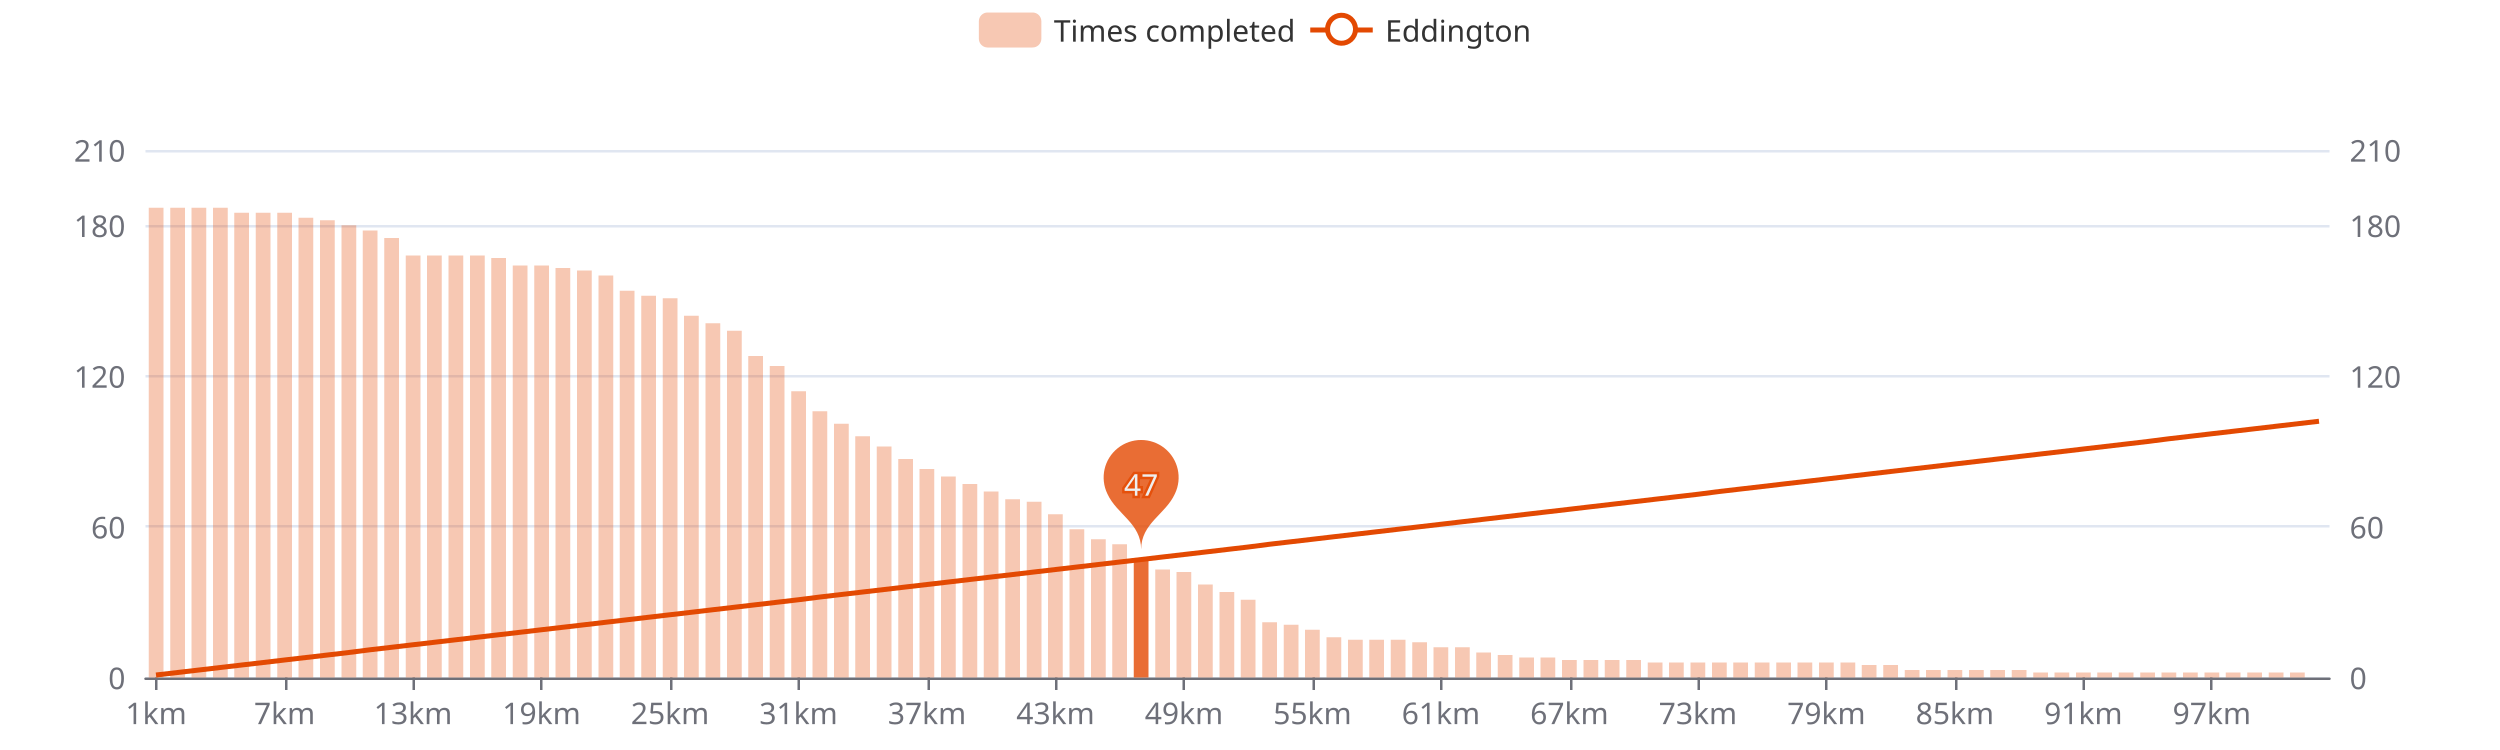
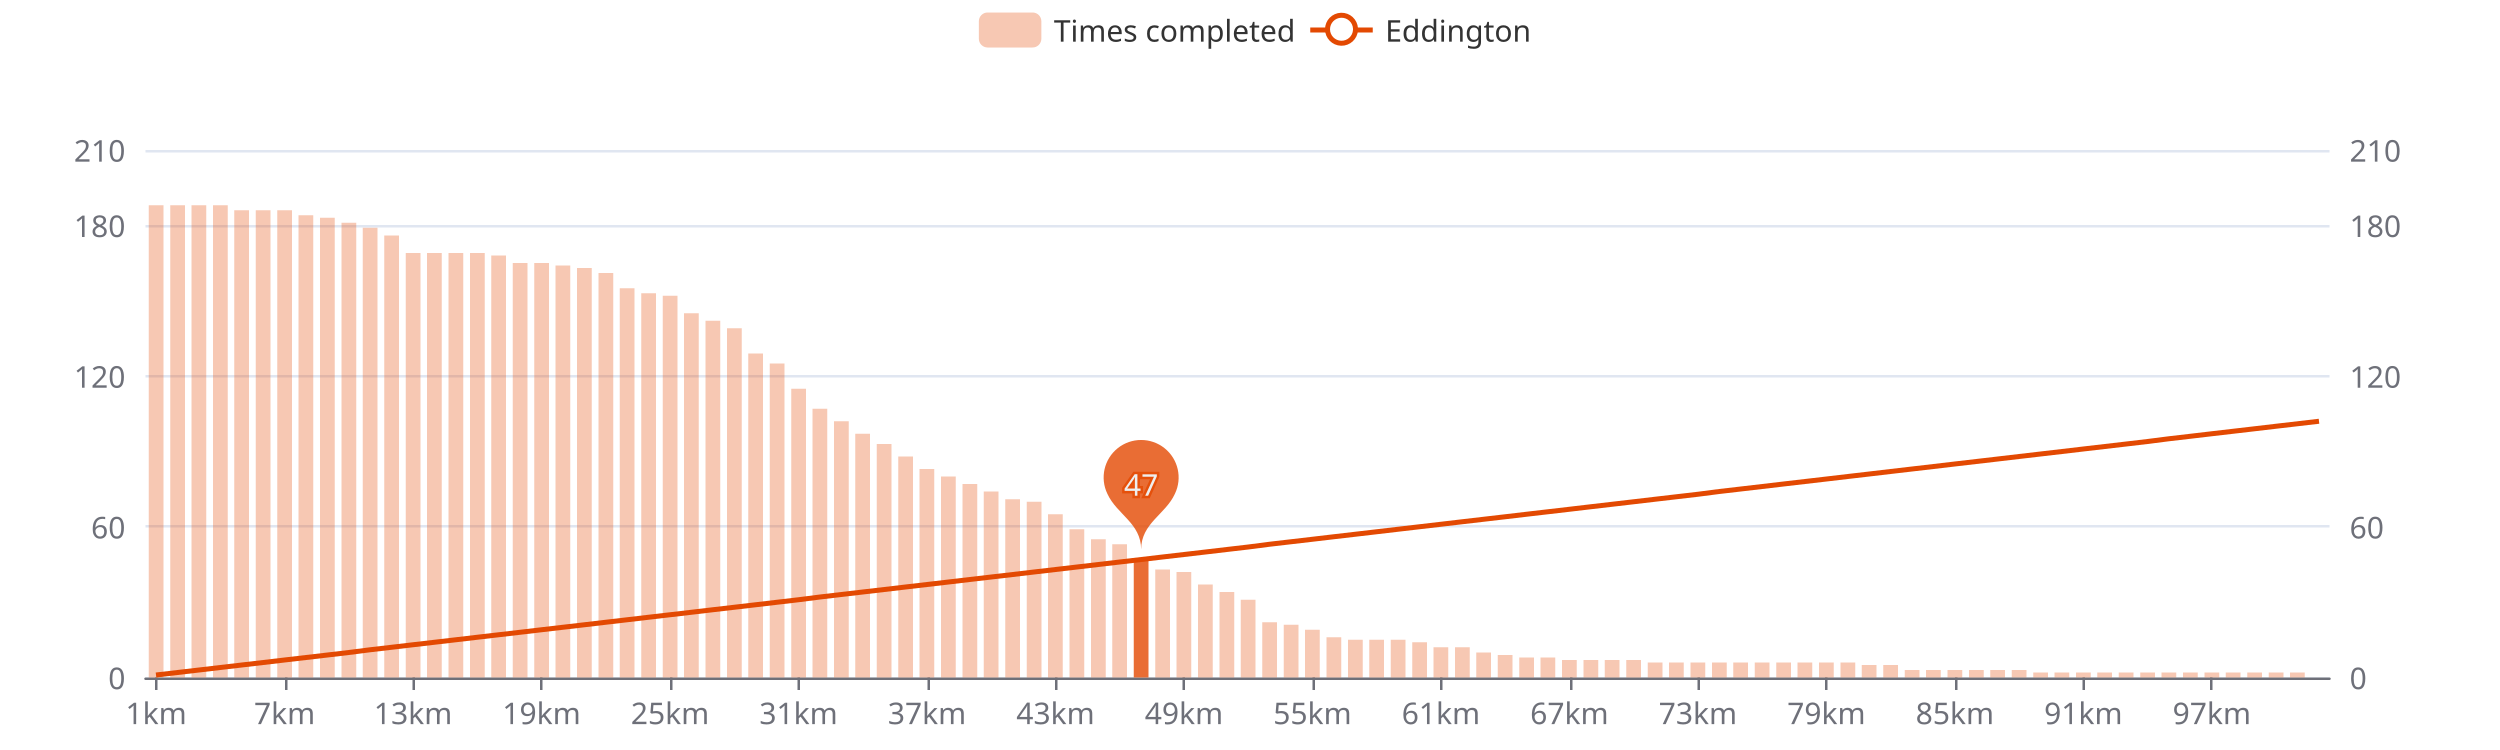
<svg xmlns="http://www.w3.org/2000/svg" width="1000" height="300" version="1.1" baseProfile="full" viewBox="0 0 1000 300">
  <rect width="1000" height="300" x="0" y="0" id="0" fill="#ffffff" />
  <path d="M58.2 271.5L931.8 271.5" fill="none" stroke="#E0E6F1" />
  <path d="M58.2 210.5L931.8 210.5" fill="none" stroke="#E0E6F1" />
  <path d="M58.2 150.5L931.8 150.5" fill="none" stroke="#E0E6F1" />
  <path d="M58.2 90.5L931.8 90.5" fill="none" stroke="#E0E6F1" />
  <path d="M58.2 60.5L931.8 60.5" fill="none" stroke="#E0E6F1" />
  <path d="M58.2 271.5L931.8 271.5" fill="none" stroke="#6E7079" stroke-linecap="round" />
  <path d="M62.5 271L62.5 276" fill="none" stroke="#6E7079" />
  <path d="M114.5 271L114.5 276" fill="none" stroke="#6E7079" />
  <path d="M165.5 271L165.5 276" fill="none" stroke="#6E7079" />
  <path d="M216.5 271L216.5 276" fill="none" stroke="#6E7079" />
  <path d="M268.5 271L268.5 276" fill="none" stroke="#6E7079" />
  <path d="M319.5 271L319.5 276" fill="none" stroke="#6E7079" />
  <path d="M371.5 271L371.5 276" fill="none" stroke="#6E7079" />
  <path d="M422.5 271L422.5 276" fill="none" stroke="#6E7079" />
  <path d="M473.5 271L473.5 276" fill="none" stroke="#6E7079" />
  <path d="M525.5 271L525.5 276" fill="none" stroke="#6E7079" />
  <path d="M576.5 271L576.5 276" fill="none" stroke="#6E7079" />
  <path d="M628.5 271L628.5 276" fill="none" stroke="#6E7079" />
  <path d="M679.5 271L679.5 276" fill="none" stroke="#6E7079" />
  <path d="M730.5 271L730.5 276" fill="none" stroke="#6E7079" />
  <path d="M782.5 271L782.5 276" fill="none" stroke="#6E7079" />
  <path d="M833.5 271L833.5 276" fill="none" stroke="#6E7079" />
  <path d="M884.5 271L884.5 276" fill="none" stroke="#6E7079" />
  <text dominant-baseline="central" text-anchor="end" style="font-size:12px;font-family:sans-serif;" transform="translate(50.16 271)" fill="#6E7079">0</text>
  <text dominant-baseline="central" text-anchor="end" style="font-size:12px;font-family:sans-serif;" transform="translate(50.16 210.7143)" fill="#6E7079">60</text>
  <text dominant-baseline="central" text-anchor="end" style="font-size:12px;font-family:sans-serif;" transform="translate(50.16 150.4286)" fill="#6E7079">120</text>
  <text dominant-baseline="central" text-anchor="end" style="font-size:12px;font-family:sans-serif;" transform="translate(50.16 90.1429)" fill="#6E7079">180</text>
  <text dominant-baseline="central" text-anchor="end" style="font-size:12px;font-family:sans-serif;" transform="translate(50.16 60)" fill="#6E7079">210</text>
  <text dominant-baseline="central" text-anchor="start" style="font-size:12px;font-family:sans-serif;" transform="translate(939.84 271)" fill="#6E7079">0</text>
  <text dominant-baseline="central" text-anchor="start" style="font-size:12px;font-family:sans-serif;" transform="translate(939.84 210.7143)" fill="#6E7079">60</text>
  <text dominant-baseline="central" text-anchor="start" style="font-size:12px;font-family:sans-serif;" transform="translate(939.84 150.4286)" fill="#6E7079">120</text>
  <text dominant-baseline="central" text-anchor="start" style="font-size:12px;font-family:sans-serif;" transform="translate(939.84 90.1429)" fill="#6E7079">180</text>
  <text dominant-baseline="central" text-anchor="start" style="font-size:12px;font-family:sans-serif;" transform="translate(939.84 60)" fill="#6E7079">210</text>
  <text dominant-baseline="central" text-anchor="middle" style="font-size:12px;font-family:sans-serif;" y="6" transform="translate(62.4427 279)" fill="#6E7079">1km</text>
  <text dominant-baseline="central" text-anchor="middle" style="font-size:12px;font-family:sans-serif;" y="6" transform="translate(113.8357 279)" fill="#6E7079">7km</text>
  <text dominant-baseline="central" text-anchor="middle" style="font-size:12px;font-family:sans-serif;" y="6" transform="translate(165.2286 279)" fill="#6E7079">13km</text>
  <text dominant-baseline="central" text-anchor="middle" style="font-size:12px;font-family:sans-serif;" y="6" transform="translate(216.6216 279)" fill="#6E7079">19km</text>
  <text dominant-baseline="central" text-anchor="middle" style="font-size:12px;font-family:sans-serif;" y="6" transform="translate(268.0145 279)" fill="#6E7079">25km</text>
  <text dominant-baseline="central" text-anchor="middle" style="font-size:12px;font-family:sans-serif;" y="6" transform="translate(319.4075 279)" fill="#6E7079">31km</text>
  <text dominant-baseline="central" text-anchor="middle" style="font-size:12px;font-family:sans-serif;" y="6" transform="translate(370.8004 279)" fill="#6E7079">37km</text>
  <text dominant-baseline="central" text-anchor="middle" style="font-size:12px;font-family:sans-serif;" y="6" transform="translate(422.1933 279)" fill="#6E7079">43km</text>
  <text dominant-baseline="central" text-anchor="middle" style="font-size:12px;font-family:sans-serif;" y="6" transform="translate(473.5863 279)" fill="#6E7079">49km</text>
  <text dominant-baseline="central" text-anchor="middle" style="font-size:12px;font-family:sans-serif;" y="6" transform="translate(524.9792 279)" fill="#6E7079">55km</text>
  <text dominant-baseline="central" text-anchor="middle" style="font-size:12px;font-family:sans-serif;" y="6" transform="translate(576.3722 279)" fill="#6E7079">61km</text>
  <text dominant-baseline="central" text-anchor="middle" style="font-size:12px;font-family:sans-serif;" y="6" transform="translate(627.7651 279)" fill="#6E7079">67km</text>
  <text dominant-baseline="central" text-anchor="middle" style="font-size:12px;font-family:sans-serif;" y="6" transform="translate(679.158 279)" fill="#6E7079">73km</text>
  <text dominant-baseline="central" text-anchor="middle" style="font-size:12px;font-family:sans-serif;" y="6" transform="translate(730.551 279)" fill="#6E7079">79km</text>
  <text dominant-baseline="central" text-anchor="middle" style="font-size:12px;font-family:sans-serif;" y="6" transform="translate(781.9439 279)" fill="#6E7079">85km</text>
  <text dominant-baseline="central" text-anchor="middle" style="font-size:12px;font-family:sans-serif;" y="6" transform="translate(833.3369 279)" fill="#6E7079">91km</text>
  <text dominant-baseline="central" text-anchor="middle" style="font-size:12px;font-family:sans-serif;" y="6" transform="translate(884.7298 279)" fill="#6E7079">97km</text>
-   <path d="M59.5 271l5.9 0l0 -187.9l-5.9 0Z" fill="rgb(227,73,2)" fill-opacity="0.3" />
-   <path d="M68.1 271l5.9 0l0 -187.9l-5.9 0Z" fill="rgb(227,73,2)" fill-opacity="0.3" />
-   <path d="M76.6 271l5.9 0l0 -187.9l-5.9 0Z" fill="rgb(227,73,2)" fill-opacity="0.3" />
-   <path d="M85.2 271l5.9 0l0 -187.9l-5.9 0Z" fill="rgb(227,73,2)" fill-opacity="0.3" />
-   <path d="M93.7 271l5.9 0l0 -185.9l-5.9 0Z" fill="rgb(227,73,2)" fill-opacity="0.3" />
-   <path d="M102.3 271l5.9 0l0 -185.9l-5.9 0Z" fill="rgb(227,73,2)" fill-opacity="0.3" />
-   <path d="M110.9 271l5.9 0l0 -185.9l-5.9 0Z" fill="rgb(227,73,2)" fill-opacity="0.3" />
-   <path d="M119.4 271l5.9 0l0 -183.9l-5.9 0Z" fill="rgb(227,73,2)" fill-opacity="0.3" />
-   <path d="M128 271l5.9 0l0 -182.9l-5.9 0Z" fill="rgb(227,73,2)" fill-opacity="0.3" />
-   <path d="M136.6 271l5.9 0l0 -180.9l-5.9 0Z" fill="rgb(227,73,2)" fill-opacity="0.3" />
-   <path d="M145.1 271l5.9 0l0 -178.8l-5.9 0Z" fill="rgb(227,73,2)" fill-opacity="0.3" />
-   <path d="M153.7 271l5.9 0l0 -175.8l-5.9 0Z" fill="rgb(227,73,2)" fill-opacity="0.3" />
-   <path d="M162.3 271l5.9 0l0 -168.8l-5.9 0Z" fill="rgb(227,73,2)" fill-opacity="0.3" />
-   <path d="M170.8 271l5.9 0l0 -168.8l-5.9 0Z" fill="rgb(227,73,2)" fill-opacity="0.3" />
-   <path d="M179.4 271l5.9 0l0 -168.8l-5.9 0Z" fill="rgb(227,73,2)" fill-opacity="0.3" />
-   <path d="M188 271l5.9 0l0 -168.8l-5.9 0Z" fill="rgb(227,73,2)" fill-opacity="0.3" />
-   <path d="M196.5 271l5.9 0l0 -167.8l-5.9 0Z" fill="rgb(227,73,2)" fill-opacity="0.3" />
-   <path d="M205.1 271l5.9 0l0 -164.8l-5.9 0Z" fill="rgb(227,73,2)" fill-opacity="0.3" />
-   <path d="M213.7 271l5.9 0l0 -164.8l-5.9 0Z" fill="rgb(227,73,2)" fill-opacity="0.3" />
-   <path d="M222.2 271l5.9 0l0 -163.8l-5.9 0Z" fill="rgb(227,73,2)" fill-opacity="0.3" />
-   <path d="M230.8 271l5.9 0l0 -162.8l-5.9 0Z" fill="rgb(227,73,2)" fill-opacity="0.3" />
-   <path d="M239.4 271l5.9 0l0 -160.8l-5.9 0Z" fill="rgb(227,73,2)" fill-opacity="0.3" />
-   <path d="M247.9 271l5.9 0l0 -154.7l-5.9 0Z" fill="rgb(227,73,2)" fill-opacity="0.3" />
-   <path d="M256.5 271l5.9 0l0 -152.7l-5.9 0Z" fill="rgb(227,73,2)" fill-opacity="0.3" />
-   <path d="M265.1 271l5.9 0l0 -151.7l-5.9 0Z" fill="rgb(227,73,2)" fill-opacity="0.3" />
-   <path d="M273.6 271l5.9 0l0 -144.7l-5.9 0Z" fill="rgb(227,73,2)" fill-opacity="0.3" />
-   <path d="M282.2 271l5.9 0l0 -141.7l-5.9 0Z" fill="rgb(227,73,2)" fill-opacity="0.3" />
-   <path d="M290.8 271l5.9 0l0 -138.7l-5.9 0Z" fill="rgb(227,73,2)" fill-opacity="0.3" />
-   <path d="M299.3 271l5.9 0l0 -128.6l-5.9 0Z" fill="rgb(227,73,2)" fill-opacity="0.3" />
-   <path d="M307.9 271l5.9 0l0 -124.6l-5.9 0Z" fill="rgb(227,73,2)" fill-opacity="0.3" />
-   <path d="M316.5 271l5.9 0l0 -114.5l-5.9 0Z" fill="rgb(227,73,2)" fill-opacity="0.3" />
-   <path d="M325 271l5.9 0l0 -106.5l-5.9 0Z" fill="rgb(227,73,2)" fill-opacity="0.3" />
-   <path d="M333.6 271l5.9 0l0 -101.5l-5.9 0Z" fill="rgb(227,73,2)" fill-opacity="0.3" />
-   <path d="M342.1 271l5.9 0l0 -96.5l-5.9 0Z" fill="rgb(227,73,2)" fill-opacity="0.3" />
-   <path d="M350.7 271l5.9 0l0 -92.4l-5.9 0Z" fill="rgb(227,73,2)" fill-opacity="0.3" />
-   <path d="M359.3 271l5.9 0l0 -87.4l-5.9 0Z" fill="rgb(227,73,2)" fill-opacity="0.3" />
+   <path d="M59.5 271l5.9 0l0 -188.9l-5.9 0Z" fill="rgb(227,73,2)" fill-opacity="0.3" />
+   <path d="M68.1 271l5.9 0l0 -188.9l-5.9 0Z" fill="rgb(227,73,2)" fill-opacity="0.3" />
+   <path d="M76.6 271l5.9 0l0 -188.9l-5.9 0Z" fill="rgb(227,73,2)" fill-opacity="0.3" />
+   <path d="M85.2 271l5.9 0l0 -188.9l-5.9 0Z" fill="rgb(227,73,2)" fill-opacity="0.3" />
+   <path d="M93.7 271l5.9 0l0 -186.9l-5.9 0Z" fill="rgb(227,73,2)" fill-opacity="0.3" />
+   <path d="M102.3 271l5.9 0l0 -186.9l-5.9 0Z" fill="rgb(227,73,2)" fill-opacity="0.3" />
+   <path d="M110.9 271l5.9 0l0 -186.9l-5.9 0Z" fill="rgb(227,73,2)" fill-opacity="0.3" />
+   <path d="M119.4 271l5.9 0l0 -184.9l-5.9 0Z" fill="rgb(227,73,2)" fill-opacity="0.3" />
+   <path d="M128 271l5.9 0l0 -183.9l-5.9 0Z" fill="rgb(227,73,2)" fill-opacity="0.3" />
+   <path d="M136.6 271l5.9 0l0 -181.9l-5.9 0Z" fill="rgb(227,73,2)" fill-opacity="0.3" />
+   <path d="M145.1 271l5.9 0l0 -179.9l-5.9 0Z" fill="rgb(227,73,2)" fill-opacity="0.3" />
+   <path d="M153.7 271l5.9 0l0 -176.8l-5.9 0Z" fill="rgb(227,73,2)" fill-opacity="0.3" />
+   <path d="M162.3 271l5.9 0l0 -169.8l-5.9 0Z" fill="rgb(227,73,2)" fill-opacity="0.3" />
+   <path d="M170.8 271l5.9 0l0 -169.8l-5.9 0Z" fill="rgb(227,73,2)" fill-opacity="0.3" />
+   <path d="M179.4 271l5.9 0l0 -169.8l-5.9 0Z" fill="rgb(227,73,2)" fill-opacity="0.3" />
+   <path d="M188 271l5.9 0l0 -169.8l-5.9 0Z" fill="rgb(227,73,2)" fill-opacity="0.3" />
+   <path d="M196.5 271l5.9 0l0 -168.8l-5.9 0Z" fill="rgb(227,73,2)" fill-opacity="0.3" />
+   <path d="M205.1 271l5.9 0l0 -165.8l-5.9 0Z" fill="rgb(227,73,2)" fill-opacity="0.3" />
+   <path d="M213.7 271l5.9 0l0 -165.8l-5.9 0Z" fill="rgb(227,73,2)" fill-opacity="0.3" />
+   <path d="M222.2 271l5.9 0l0 -164.8l-5.9 0Z" fill="rgb(227,73,2)" fill-opacity="0.3" />
+   <path d="M230.8 271l5.9 0l0 -163.8l-5.9 0Z" fill="rgb(227,73,2)" fill-opacity="0.3" />
+   <path d="M239.4 271l5.9 0l0 -161.8l-5.9 0Z" fill="rgb(227,73,2)" fill-opacity="0.3" />
+   <path d="M247.9 271l5.9 0l0 -155.7l-5.9 0Z" fill="rgb(227,73,2)" fill-opacity="0.3" />
+   <path d="M256.5 271l5.9 0l0 -153.7l-5.9 0Z" fill="rgb(227,73,2)" fill-opacity="0.3" />
+   <path d="M265.1 271l5.9 0l0 -152.7l-5.9 0Z" fill="rgb(227,73,2)" fill-opacity="0.3" />
+   <path d="M273.6 271l5.9 0l0 -145.7l-5.9 0Z" fill="rgb(227,73,2)" fill-opacity="0.3" />
+   <path d="M282.2 271l5.9 0l0 -142.7l-5.9 0Z" fill="rgb(227,73,2)" fill-opacity="0.3" />
+   <path d="M290.8 271l5.9 0l0 -139.7l-5.9 0Z" fill="rgb(227,73,2)" fill-opacity="0.3" />
+   <path d="M299.3 271l5.9 0l0 -129.6l-5.9 0Z" fill="rgb(227,73,2)" fill-opacity="0.3" />
+   <path d="M307.9 271l5.9 0l0 -125.6l-5.9 0Z" fill="rgb(227,73,2)" fill-opacity="0.3" />
+   <path d="M316.5 271l5.9 0l0 -115.5l-5.9 0Z" fill="rgb(227,73,2)" fill-opacity="0.3" />
+   <path d="M325 271l5.9 0l0 -107.5l-5.9 0Z" fill="rgb(227,73,2)" fill-opacity="0.3" />
+   <path d="M333.6 271l5.9 0l0 -102.5l-5.9 0Z" fill="rgb(227,73,2)" fill-opacity="0.3" />
+   <path d="M342.1 271l5.9 0l0 -97.5l-5.9 0Z" fill="rgb(227,73,2)" fill-opacity="0.3" />
+   <path d="M350.7 271l5.9 0l0 -93.4l-5.9 0Z" fill="rgb(227,73,2)" fill-opacity="0.3" />
+   <path d="M359.3 271l5.9 0l0 -88.4l-5.9 0Z" fill="rgb(227,73,2)" fill-opacity="0.3" />
  <path d="M367.8 271l5.9 0l0 -83.4l-5.9 0Z" fill="rgb(227,73,2)" fill-opacity="0.3" />
  <path d="M376.4 271l5.9 0l0 -80.4l-5.9 0Z" fill="rgb(227,73,2)" fill-opacity="0.3" />
  <path d="M385 271l5.9 0l0 -77.4l-5.9 0Z" fill="rgb(227,73,2)" fill-opacity="0.3" />
  <path d="M393.5 271l5.9 0l0 -74.4l-5.9 0Z" fill="rgb(227,73,2)" fill-opacity="0.3" />
  <path d="M402.1 271l5.9 0l0 -71.3l-5.9 0Z" fill="rgb(227,73,2)" fill-opacity="0.3" />
  <path d="M410.7 271l5.9 0l0 -70.3l-5.9 0Z" fill="rgb(227,73,2)" fill-opacity="0.3" />
  <path d="M419.2 271l5.9 0l0 -65.3l-5.9 0Z" fill="rgb(227,73,2)" fill-opacity="0.3" />
  <path d="M427.8 271l5.9 0l0 -59.3l-5.9 0Z" fill="rgb(227,73,2)" fill-opacity="0.3" />
  <path d="M436.4 271l5.9 0l0 -55.3l-5.9 0Z" fill="rgb(227,73,2)" fill-opacity="0.3" />
  <path d="M444.9 271l5.9 0l0 -53.3l-5.9 0Z" fill="rgb(227,73,2)" fill-opacity="0.3" />
  <path d="M453.5 271l5.9 0l0 -47.2l-5.9 0Z" fill="rgb(227,73,2)" fill-opacity="0.8" />
  <path d="M462.1 271l5.9 0l0 -43.2l-5.9 0Z" fill="rgb(227,73,2)" fill-opacity="0.3" />
  <path d="M470.6 271l5.9 0l0 -42.2l-5.9 0Z" fill="rgb(227,73,2)" fill-opacity="0.3" />
  <path d="M479.2 271l5.9 0l0 -37.2l-5.9 0Z" fill="rgb(227,73,2)" fill-opacity="0.3" />
  <path d="M487.8 271l5.9 0l0 -34.2l-5.9 0Z" fill="rgb(227,73,2)" fill-opacity="0.3" />
  <path d="M496.3 271l5.9 0l0 -31.1l-5.9 0Z" fill="rgb(227,73,2)" fill-opacity="0.3" />
  <path d="M504.9 271l5.9 0l0 -22.1l-5.9 0Z" fill="rgb(227,73,2)" fill-opacity="0.3" />
  <path d="M513.5 271l5.9 0l0 -21.1l-5.9 0Z" fill="rgb(227,73,2)" fill-opacity="0.3" />
  <path d="M522 271l5.9 0l0 -19.1l-5.9 0Z" fill="rgb(227,73,2)" fill-opacity="0.3" />
  <path d="M530.6 271l5.9 0l0 -16.1l-5.9 0Z" fill="rgb(227,73,2)" fill-opacity="0.3" />
  <path d="M539.2 271l5.9 0l0 -15.1l-5.9 0Z" fill="rgb(227,73,2)" fill-opacity="0.3" />
  <path d="M547.7 271l5.9 0l0 -15.1l-5.9 0Z" fill="rgb(227,73,2)" fill-opacity="0.3" />
  <path d="M556.3 271l5.9 0l0 -15.1l-5.9 0Z" fill="rgb(227,73,2)" fill-opacity="0.3" />
  <path d="M564.9 271l5.9 0l0 -14.1l-5.9 0Z" fill="rgb(227,73,2)" fill-opacity="0.3" />
  <path d="M573.4 271l5.9 0l0 -12.1l-5.9 0Z" fill="rgb(227,73,2)" fill-opacity="0.3" />
  <path d="M582 271l5.9 0l0 -12.1l-5.9 0Z" fill="rgb(227,73,2)" fill-opacity="0.3" />
  <path d="M590.5 271l5.9 0l0 -10l-5.9 0Z" fill="rgb(227,73,2)" fill-opacity="0.3" />
  <path d="M599.1 271l5.9 0l0 -9l-5.9 0Z" fill="rgb(227,73,2)" fill-opacity="0.3" />
  <path d="M607.7 271l5.9 0l0 -8l-5.9 0Z" fill="rgb(227,73,2)" fill-opacity="0.3" />
  <path d="M616.2 271l5.9 0l0 -8l-5.9 0Z" fill="rgb(227,73,2)" fill-opacity="0.3" />
  <path d="M624.8 271l5.9 0l0 -7l-5.9 0Z" fill="rgb(227,73,2)" fill-opacity="0.3" />
  <path d="M633.4 271l5.9 0l0 -7l-5.9 0Z" fill="rgb(227,73,2)" fill-opacity="0.3" />
  <path d="M641.9 271l5.9 0l0 -7l-5.9 0Z" fill="rgb(227,73,2)" fill-opacity="0.3" />
  <path d="M650.5 271l5.9 0l0 -7l-5.9 0Z" fill="rgb(227,73,2)" fill-opacity="0.3" />
  <path d="M659.1 271l5.9 0l0 -6l-5.9 0Z" fill="rgb(227,73,2)" fill-opacity="0.3" />
  <path d="M667.6 271l5.9 0l0 -6l-5.9 0Z" fill="rgb(227,73,2)" fill-opacity="0.3" />
  <path d="M676.2 271l5.9 0l0 -6l-5.9 0Z" fill="rgb(227,73,2)" fill-opacity="0.3" />
  <path d="M684.8 271l5.9 0l0 -6l-5.9 0Z" fill="rgb(227,73,2)" fill-opacity="0.3" />
  <path d="M693.3 271l5.9 0l0 -6l-5.9 0Z" fill="rgb(227,73,2)" fill-opacity="0.3" />
  <path d="M701.9 271l5.9 0l0 -6l-5.9 0Z" fill="rgb(227,73,2)" fill-opacity="0.3" />
  <path d="M710.5 271l5.9 0l0 -6l-5.9 0Z" fill="rgb(227,73,2)" fill-opacity="0.3" />
  <path d="M719 271l5.9 0l0 -6l-5.9 0Z" fill="rgb(227,73,2)" fill-opacity="0.3" />
  <path d="M727.6 271l5.9 0l0 -6l-5.9 0Z" fill="rgb(227,73,2)" fill-opacity="0.3" />
  <path d="M736.2 271l5.9 0l0 -6l-5.9 0Z" fill="rgb(227,73,2)" fill-opacity="0.3" />
  <path d="M744.7 271l5.9 0l0 -5l-5.9 0Z" fill="rgb(227,73,2)" fill-opacity="0.3" />
  <path d="M753.3 271l5.9 0l0 -5l-5.9 0Z" fill="rgb(227,73,2)" fill-opacity="0.3" />
  <path d="M761.9 271l5.9 0l0 -3l-5.9 0Z" fill="rgb(227,73,2)" fill-opacity="0.3" />
  <path d="M770.4 271l5.9 0l0 -3l-5.9 0Z" fill="rgb(227,73,2)" fill-opacity="0.3" />
  <path d="M779 271l5.9 0l0 -3l-5.9 0Z" fill="rgb(227,73,2)" fill-opacity="0.3" />
  <path d="M787.6 271l5.9 0l0 -3l-5.9 0Z" fill="rgb(227,73,2)" fill-opacity="0.3" />
  <path d="M796.1 271l5.9 0l0 -3l-5.9 0Z" fill="rgb(227,73,2)" fill-opacity="0.3" />
  <path d="M804.7 271l5.9 0l0 -3l-5.9 0Z" fill="rgb(227,73,2)" fill-opacity="0.3" />
  <path d="M813.3 271l5.9 0l0 -2l-5.9 0Z" fill="rgb(227,73,2)" fill-opacity="0.3" />
  <path d="M821.8 271l5.9 0l0 -2l-5.9 0Z" fill="rgb(227,73,2)" fill-opacity="0.3" />
  <path d="M830.4 271l5.9 0l0 -2l-5.9 0Z" fill="rgb(227,73,2)" fill-opacity="0.3" />
  <path d="M838.9 271l5.9 0l0 -2l-5.9 0Z" fill="rgb(227,73,2)" fill-opacity="0.3" />
  <path d="M847.5 271l5.9 0l0 -2l-5.9 0Z" fill="rgb(227,73,2)" fill-opacity="0.3" />
  <path d="M856.1 271l5.9 0l0 -2l-5.9 0Z" fill="rgb(227,73,2)" fill-opacity="0.3" />
  <path d="M864.6 271l5.9 0l0 -2l-5.9 0Z" fill="rgb(227,73,2)" fill-opacity="0.3" />
  <path d="M873.2 271l5.9 0l0 -2l-5.9 0Z" fill="rgb(227,73,2)" fill-opacity="0.3" />
  <path d="M881.8 271l5.9 0l0 -2l-5.9 0Z" fill="rgb(227,73,2)" fill-opacity="0.3" />
  <path d="M890.3 271l5.9 0l0 -2l-5.9 0Z" fill="rgb(227,73,2)" fill-opacity="0.3" />
  <path d="M898.9 271l5.9 0l0 -2l-5.9 0Z" fill="rgb(227,73,2)" fill-opacity="0.3" />
  <path d="M907.5 271l5.9 0l0 -2l-5.9 0Z" fill="rgb(227,73,2)" fill-opacity="0.3" />
  <path d="M916 271l5.9 0l0 -2l-5.9 0Z" fill="rgb(227,73,2)" fill-opacity="0.3" />
  <path d="M924.6 271l5.9 0l0 0l-5.9 0Z" fill="rgb(227,73,2)" fill-opacity="0.3" />
  <path d="M-5 -5l226.9 0l0 24l-226.9 0Z" transform="translate(391.54 5)" fill="rgb(0,0,0)" fill-opacity="0" stroke="#ccc" stroke-width="0" />
  <path d="M3.5 0L21.5 0A3.5 3.5 0 0 1 25 3.5L25 10.5A3.5 3.5 0 0 1 21.5 14L3.5 14A3.5 3.5 0 0 1 0 10.5L0 3.5A3.5 3.5 0 0 1 3.5 0" transform="translate(391.54 5)" fill="rgb(227,73,2)" fill-opacity="0.3" />
  <text dominant-baseline="central" text-anchor="start" style="font-size:12px;font-family:sans-serif;" xml:space="preserve" x="30" y="7" transform="translate(391.54 5)" fill="#333">Times completed</text>
  <path d="M0 7L25 7" transform="translate(524.1 5)" fill="#000" stroke="#E34902" stroke-width="2" stroke-linecap="butt" stroke-miterlimit="10" />
  <path d="M18.1 7A5.6 5.6 0 1 1 18.1 6.4A5.6 5.6 0 0 1 18.1 7" transform="translate(524.1 5)" fill="#fff" stroke="#E34902" stroke-width="2" stroke-linecap="butt" stroke-miterlimit="10" />
  <text dominant-baseline="central" text-anchor="start" style="font-size:12px;font-family:sans-serif;" x="30" y="7" transform="translate(524.1 5)" fill="#333">Eddington</text>
  <path d="M-0.54 -0.89A0.6 0.6 0 1 1 0.54 -0.89C0.39 -0.56 0 -0.42 0 0C0 -0.42 -0.39 -0.56 -0.54 -0.89Z" transform="matrix(25,0,0,25,456.4553,219.781)" fill="rgb(227,73,2)" fill-opacity="0.8" />
  <text dominant-baseline="central" text-anchor="middle" style="font-size:12px;font-family:sans-serif;" transform="translate(456.4553 193.6381)" fill="#eee" stroke="rgb(227,73,2)" stroke-width="2" paint-order="stroke" stroke-opacity="0.8" stroke-miterlimit="2">47</text>
  <g clip-path="url(#zr0-c0)">
    <path d="M62.4 270L71 269L79.6 268L88.1 267L96.7 266L105.3 265L113.8 264L122.4 263L131 262L139.5 261L148.1 259.9L156.7 258.9L165.2 257.9L173.8 256.9L182.4 255.9L190.9 254.9L199.5 253.9L208.1 252.9L216.6 251.9L225.2 250.9L233.8 249.9L242.3 248.9L250.9 247.9L259.4 246.9L268 245.9L276.6 244.9L285.1 243.9L293.7 242.9L302.3 241.9L310.8 240.9L319.4 239.9L328 238.8L336.5 237.8L345.1 236.8L353.7 235.8L362.2 234.8L370.8 233.8L379.4 232.8L387.9 231.8L396.5 230.8L405.1 229.8L413.6 228.8L422.2 227.8L430.8 226.8L439.3 225.8L447.9 224.8L456.5 223.8L465 222.8L473.6 221.8L482.2 220.8L490.7 219.8L499.3 218.8L507.8 217.7L516.4 216.7L525 215.7L533.5 214.7L542.1 213.7L550.7 212.7L559.2 211.7L567.8 210.7L576.4 209.7L584.9 208.7L593.5 207.7L602.1 206.7L610.6 205.7L619.2 204.7L627.8 203.7L636.3 202.7L644.9 201.7L653.5 200.7L662 199.7L670.6 198.7L679.2 197.7L687.7 196.6L696.3 195.6L704.9 194.6L713.4 193.6L722 192.6L730.6 191.6L739.1 190.6L747.7 189.6L756.2 188.6L764.8 187.6L773.4 186.6L781.9 185.6L790.5 184.6L799.1 183.6L807.6 182.6L816.2 181.6L824.8 180.6L833.3 179.6L841.9 178.6L850.5 177.6L859 176.6L867.6 175.5L876.2 174.5L884.7 173.5L893.3 172.5L901.9 171.5L910.4 170.5L919 169.5L927.6 168.5" fill="none" stroke="#E34902" stroke-width="2" stroke-linejoin="bevel" />
  </g>
  <defs>
    <clipPath id="zr0-c0">
      <path d="M57 59l876 0l0 213l-876 0Z" fill="#000" />
    </clipPath>
  </defs>
</svg>
